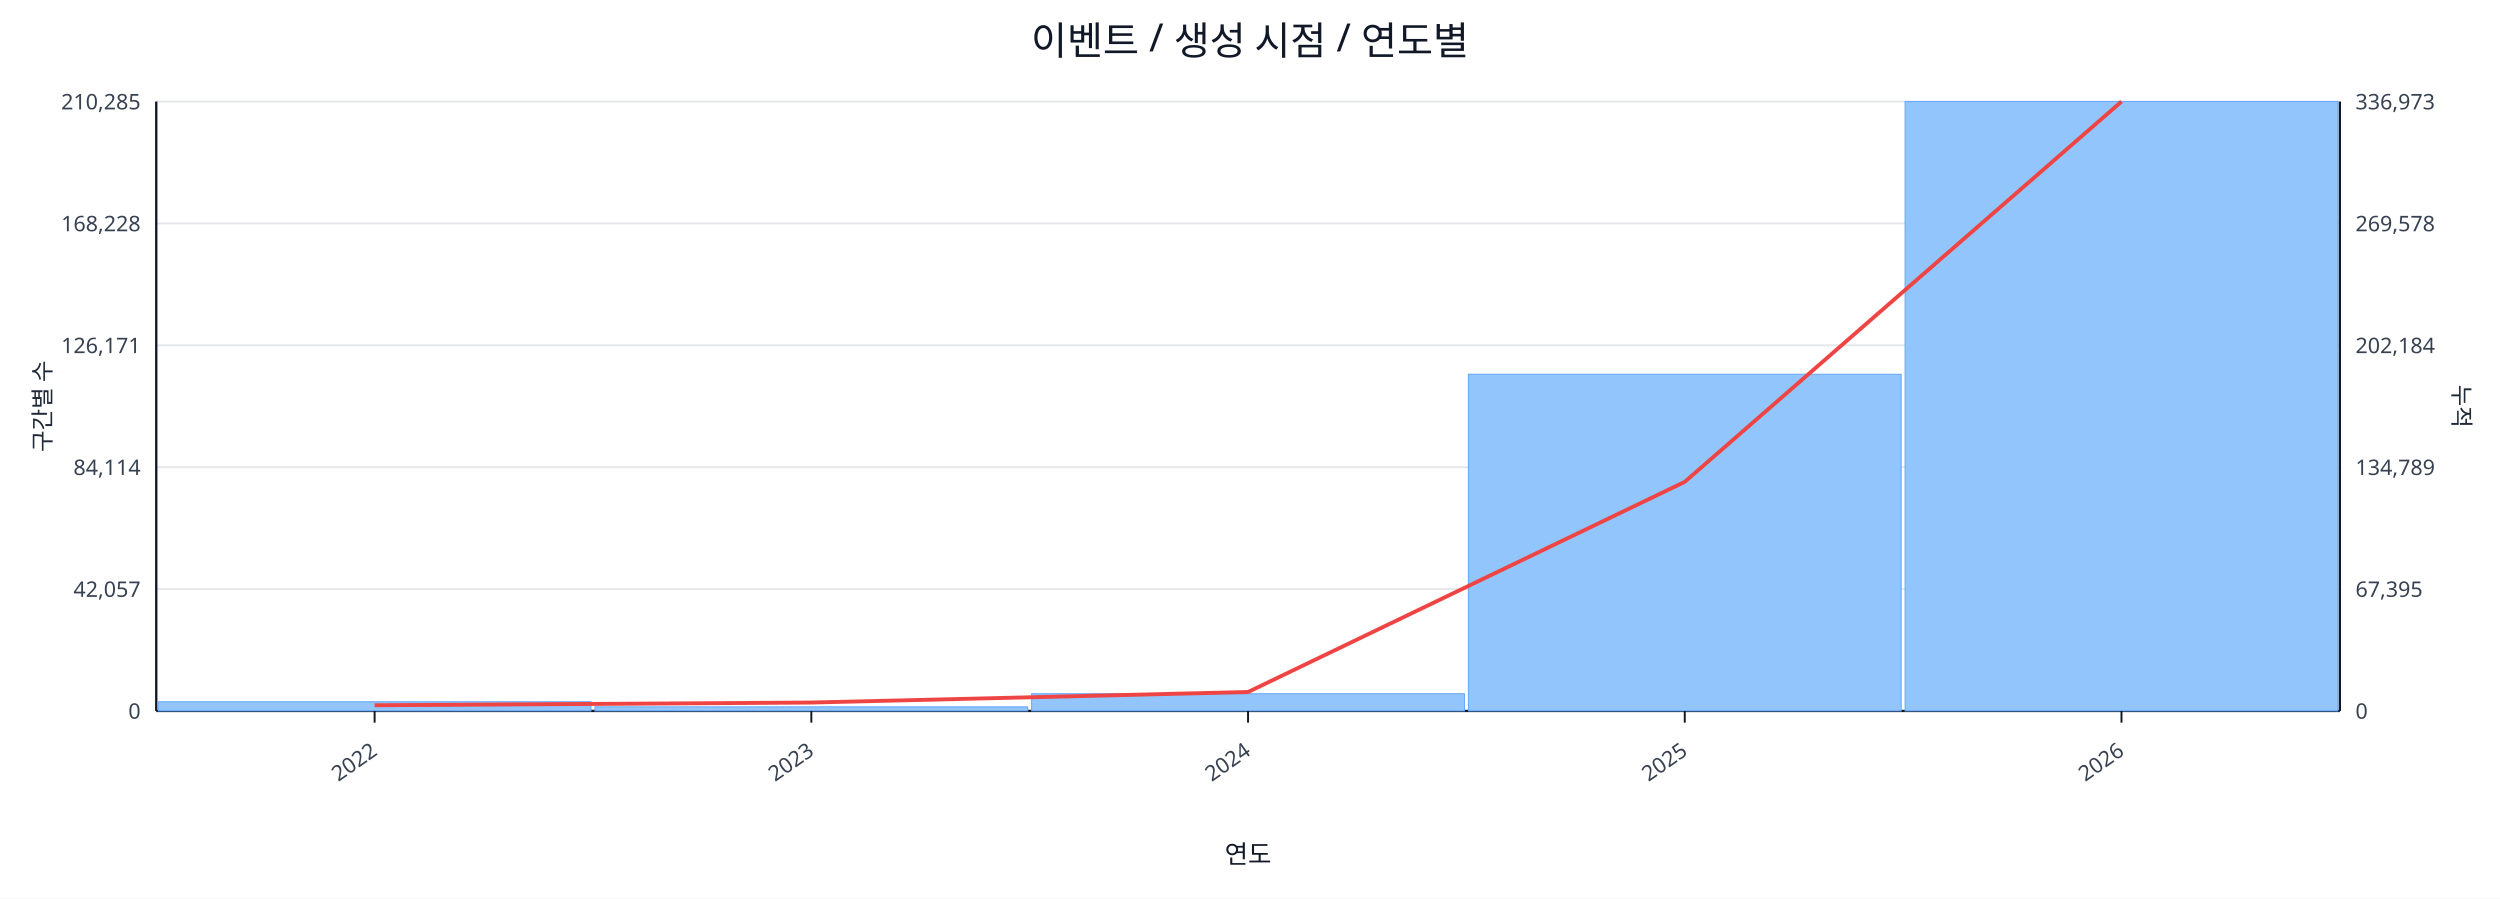
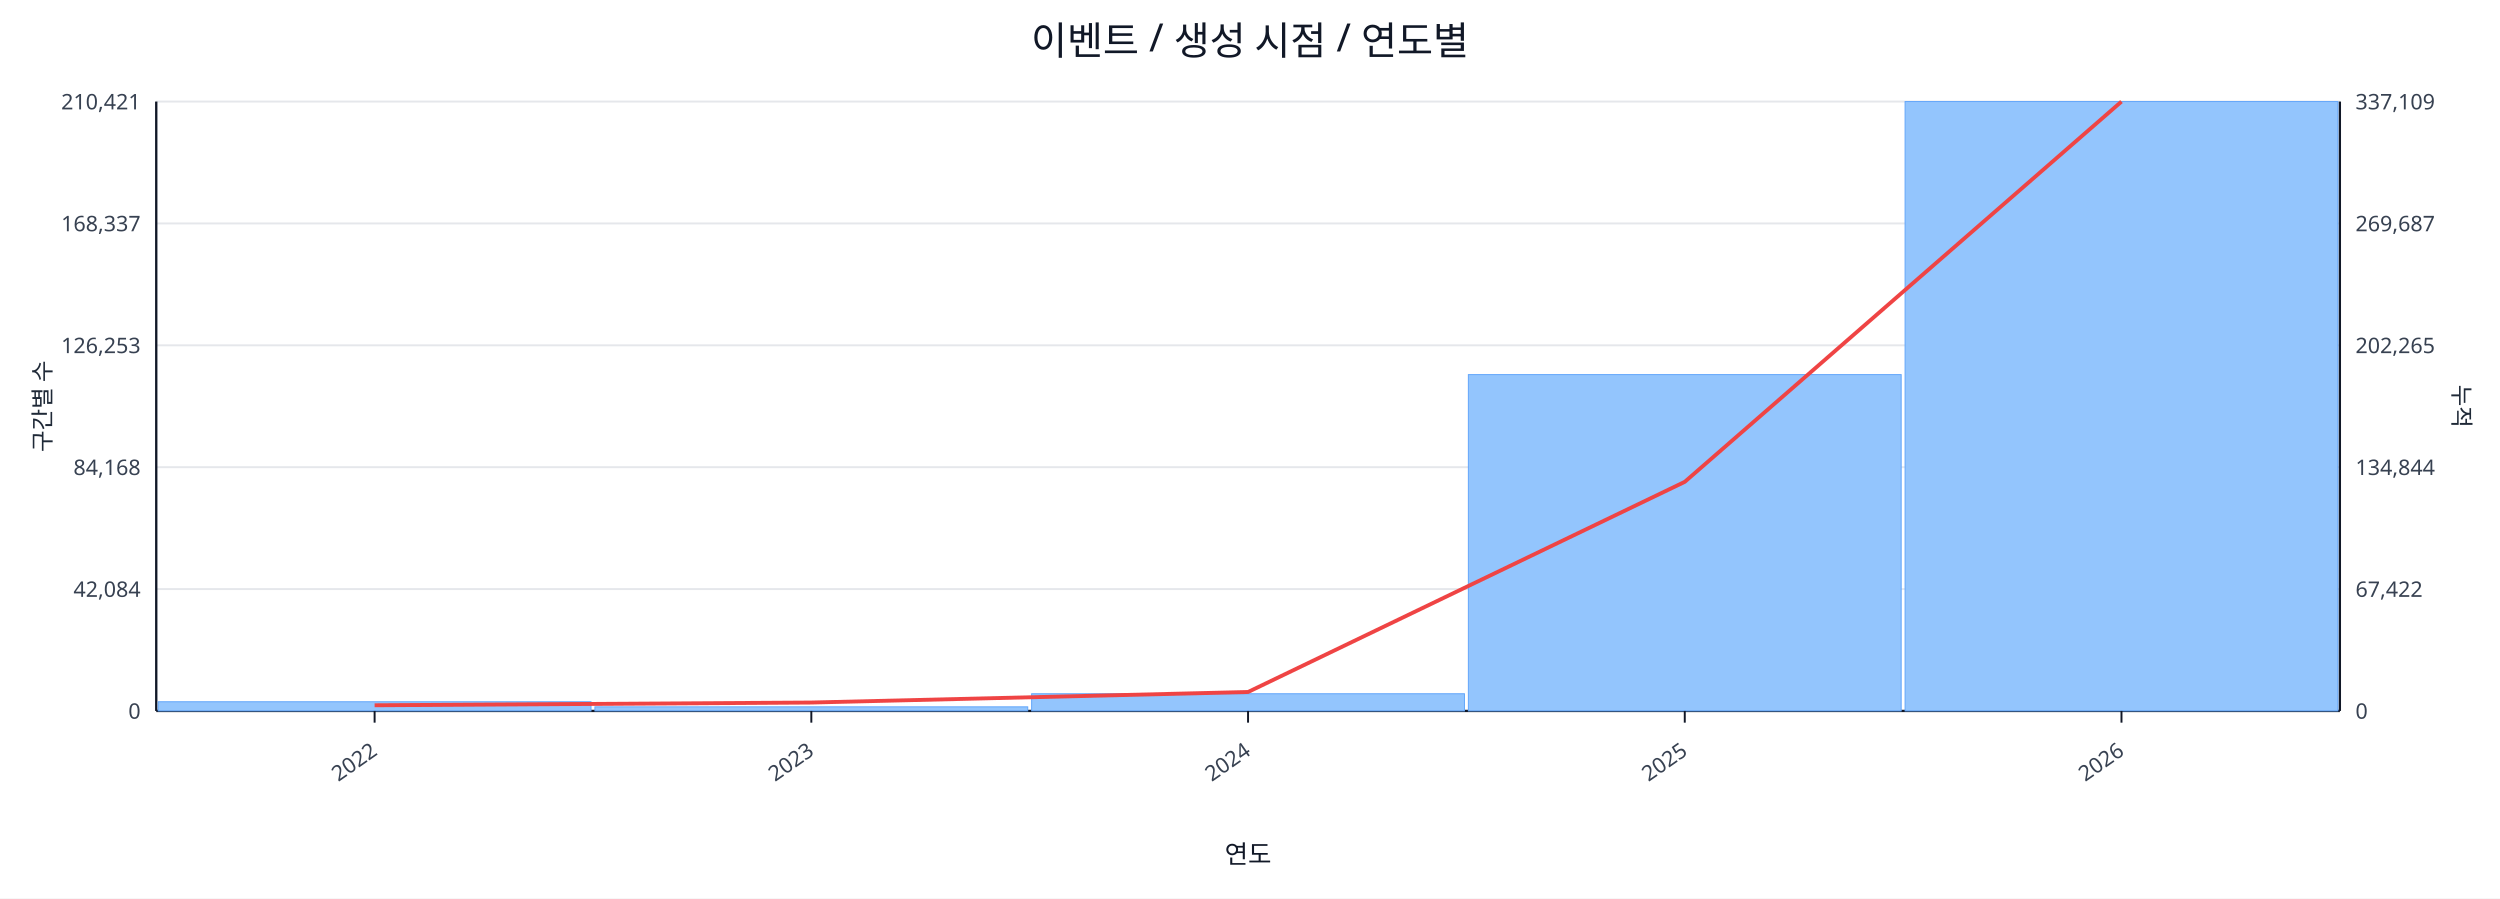
<svg xmlns="http://www.w3.org/2000/svg" width="1280" height="460" viewBox="0 0 1280 460">
  <rect x="0" y="0" width="100%" height="100%" fill="#ffffff" />
  <text x="640.0" y="28" font-size="20" text-anchor="middle" font-family="sans-serif" fill="#111827">이벤트 / 생성 시점 / 연도별</text>
  <line x1="80.0" y1="52.0" x2="1198.0" y2="52.0" stroke="#e5e7eb" stroke-width="1" />
-   <text x="72.0" y="56.0" font-size="11" text-anchor="end" font-family="sans-serif" fill="#374151">210,285</text>
-   <text x="1206.0" y="56.0" font-size="11" text-anchor="start" font-family="sans-serif" fill="#374151">336,973</text>
+   <text x="72.0" y="56.0" font-size="11" text-anchor="end" font-family="sans-serif" fill="#374151">210,421</text>
+   <text x="1206.0" y="56.0" font-size="11" text-anchor="start" font-family="sans-serif" fill="#374151">337,109</text>
  <line x1="80.0" y1="114.4" x2="1198.0" y2="114.4" stroke="#e5e7eb" stroke-width="1" />
-   <text x="72.0" y="118.4" font-size="11" text-anchor="end" font-family="sans-serif" fill="#374151">168,228</text>
-   <text x="1206.0" y="118.4" font-size="11" text-anchor="start" font-family="sans-serif" fill="#374151">269,578</text>
+   <text x="72.0" y="118.4" font-size="11" text-anchor="end" font-family="sans-serif" fill="#374151">168,337</text>
+   <text x="1206.0" y="118.4" font-size="11" text-anchor="start" font-family="sans-serif" fill="#374151">269,687</text>
  <line x1="80.0" y1="176.8" x2="1198.0" y2="176.8" stroke="#e5e7eb" stroke-width="1" />
-   <text x="72.0" y="180.8" font-size="11" text-anchor="end" font-family="sans-serif" fill="#374151">126,171</text>
-   <text x="1206.0" y="180.8" font-size="11" text-anchor="start" font-family="sans-serif" fill="#374151">202,184</text>
+   <text x="72.0" y="180.8" font-size="11" text-anchor="end" font-family="sans-serif" fill="#374151">126,253</text>
+   <text x="1206.0" y="180.8" font-size="11" text-anchor="start" font-family="sans-serif" fill="#374151">202,265</text>
  <line x1="80.0" y1="239.2" x2="1198.0" y2="239.2" stroke="#e5e7eb" stroke-width="1" />
-   <text x="72.0" y="243.2" font-size="11" text-anchor="end" font-family="sans-serif" fill="#374151">84,114</text>
-   <text x="1206.0" y="243.2" font-size="11" text-anchor="start" font-family="sans-serif" fill="#374151">134,789</text>
+   <text x="72.0" y="243.2" font-size="11" text-anchor="end" font-family="sans-serif" fill="#374151">84,168</text>
+   <text x="1206.0" y="243.2" font-size="11" text-anchor="start" font-family="sans-serif" fill="#374151">134,844</text>
  <line x1="80.0" y1="301.6" x2="1198.0" y2="301.6" stroke="#e5e7eb" stroke-width="1" />
-   <text x="72.0" y="305.6" font-size="11" text-anchor="end" font-family="sans-serif" fill="#374151">42,057</text>
-   <text x="1206.0" y="305.6" font-size="11" text-anchor="start" font-family="sans-serif" fill="#374151">67,395</text>
+   <text x="72.0" y="305.6" font-size="11" text-anchor="end" font-family="sans-serif" fill="#374151">42,084</text>
+   <text x="1206.0" y="305.6" font-size="11" text-anchor="start" font-family="sans-serif" fill="#374151">67,422</text>
  <line x1="80.0" y1="364.0" x2="1198.0" y2="364.0" stroke="#e5e7eb" stroke-width="1" />
  <text x="72.0" y="368.0" font-size="11" text-anchor="end" font-family="sans-serif" fill="#374151">0</text>
  <text x="1206.0" y="368.0" font-size="11" text-anchor="start" font-family="sans-serif" fill="#374151">0</text>
  <line x1="80.0" y1="364.0" x2="1198.0" y2="364.0" stroke="#111827" stroke-width="1.2" />
  <line x1="80.0" y1="52.0" x2="80.0" y2="364.0" stroke="#111827" stroke-width="1.2" />
  <line x1="1198.0" y1="52.0" x2="1198.0" y2="364.0" stroke="#111827" stroke-width="1.2" />
  <rect x="81.0" y="359.3" width="221.6" height="4.7" fill="#93c5fd" stroke="#60a5fa" stroke-width="0.5" />
  <rect x="304.6" y="361.9" width="221.6" height="2.1" fill="#93c5fd" stroke="#60a5fa" stroke-width="0.5" />
  <rect x="528.2" y="355.2" width="221.6" height="8.8" fill="#93c5fd" stroke="#60a5fa" stroke-width="0.5" />
-   <rect x="751.8" y="191.6" width="221.6" height="172.4" fill="#93c5fd" stroke="#60a5fa" stroke-width="0.5" />
+   <rect x="751.8" y="191.8" width="221.6" height="172.2" fill="#93c5fd" stroke="#60a5fa" stroke-width="0.5" />
  <rect x="975.4" y="52.0" width="221.6" height="312.0" fill="#93c5fd" stroke="#60a5fa" stroke-width="0.5" />
  <polyline fill="none" stroke="#ef4444" stroke-width="2" points="191.8,361.1 415.4,359.7 639.0,354.3 862.6,246.7 1086.2,52.0" />
  <line x1="191.8" y1="364.0" x2="191.8" y2="370.0" stroke="#111827" stroke-width="1" />
  <text x="193.8" y="386.0" font-size="11" text-anchor="end" transform="rotate(-35 193.8 386.0)" font-family="sans-serif" fill="#374151">2022</text>
  <line x1="415.4" y1="364.0" x2="415.4" y2="370.0" stroke="#111827" stroke-width="1" />
  <text x="417.4" y="386.0" font-size="11" text-anchor="end" transform="rotate(-35 417.4 386.0)" font-family="sans-serif" fill="#374151">2023</text>
  <line x1="639.0" y1="364.0" x2="639.0" y2="370.0" stroke="#111827" stroke-width="1" />
  <text x="641.0" y="386.0" font-size="11" text-anchor="end" transform="rotate(-35 641.0 386.0)" font-family="sans-serif" fill="#374151">2024</text>
  <line x1="862.6" y1="364.0" x2="862.6" y2="370.0" stroke="#111827" stroke-width="1" />
  <text x="864.6" y="386.0" font-size="11" text-anchor="end" transform="rotate(-35 864.6 386.0)" font-family="sans-serif" fill="#374151">2025</text>
  <line x1="1086.2" y1="364.0" x2="1086.2" y2="370.0" stroke="#111827" stroke-width="1" />
  <text x="1088.2" y="386.0" font-size="11" text-anchor="end" transform="rotate(-35 1088.2 386.0)" font-family="sans-serif" fill="#374151">2026</text>
  <text x="26" y="208.0" font-size="12" transform="rotate(-90 26 208.0)" text-anchor="middle" font-family="sans-serif" fill="#1f2937">구간별 수</text>
  <text x="1256.0" y="208.0" font-size="12" transform="rotate(90 1256.0 208.0)" text-anchor="middle" font-family="sans-serif" fill="#1f2937">누적</text>
  <text x="639.0" y="442.0" font-size="13" text-anchor="middle" font-family="sans-serif" fill="#111827">연도</text>
</svg>
